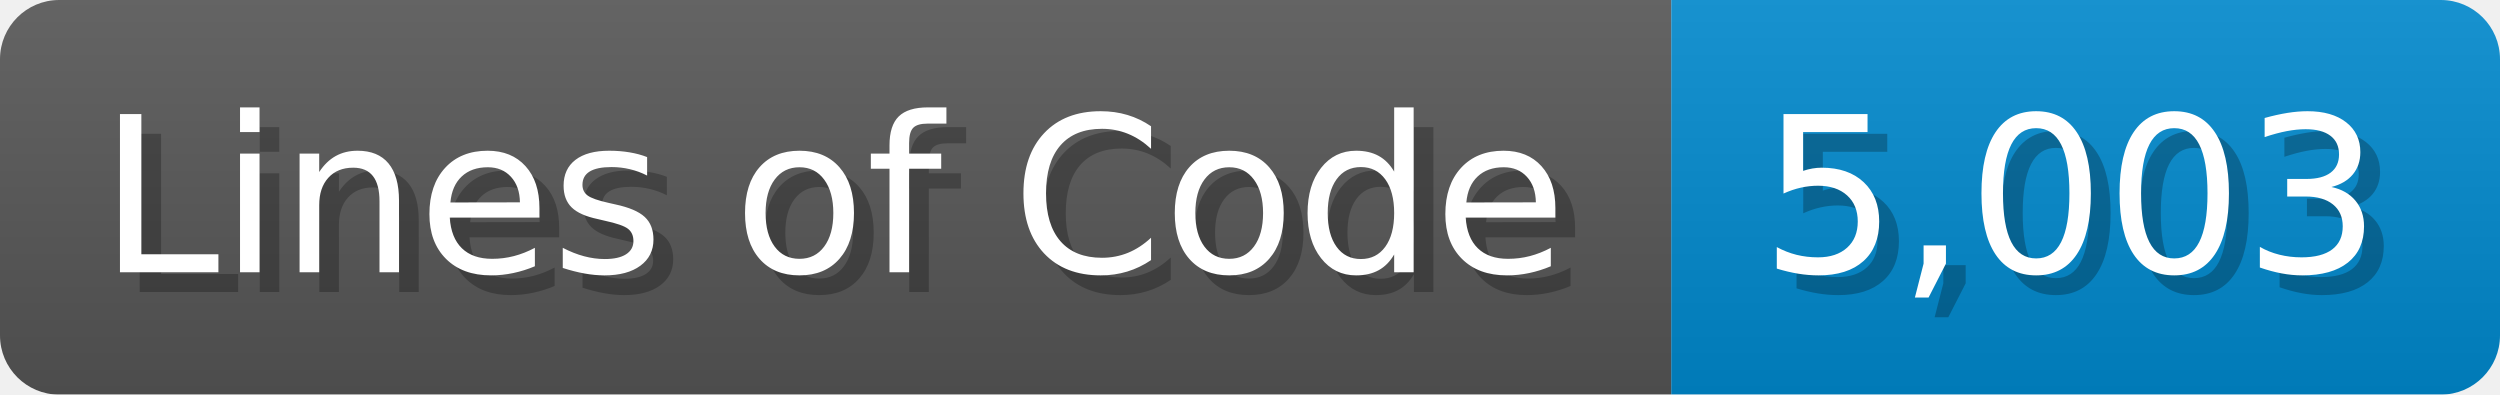
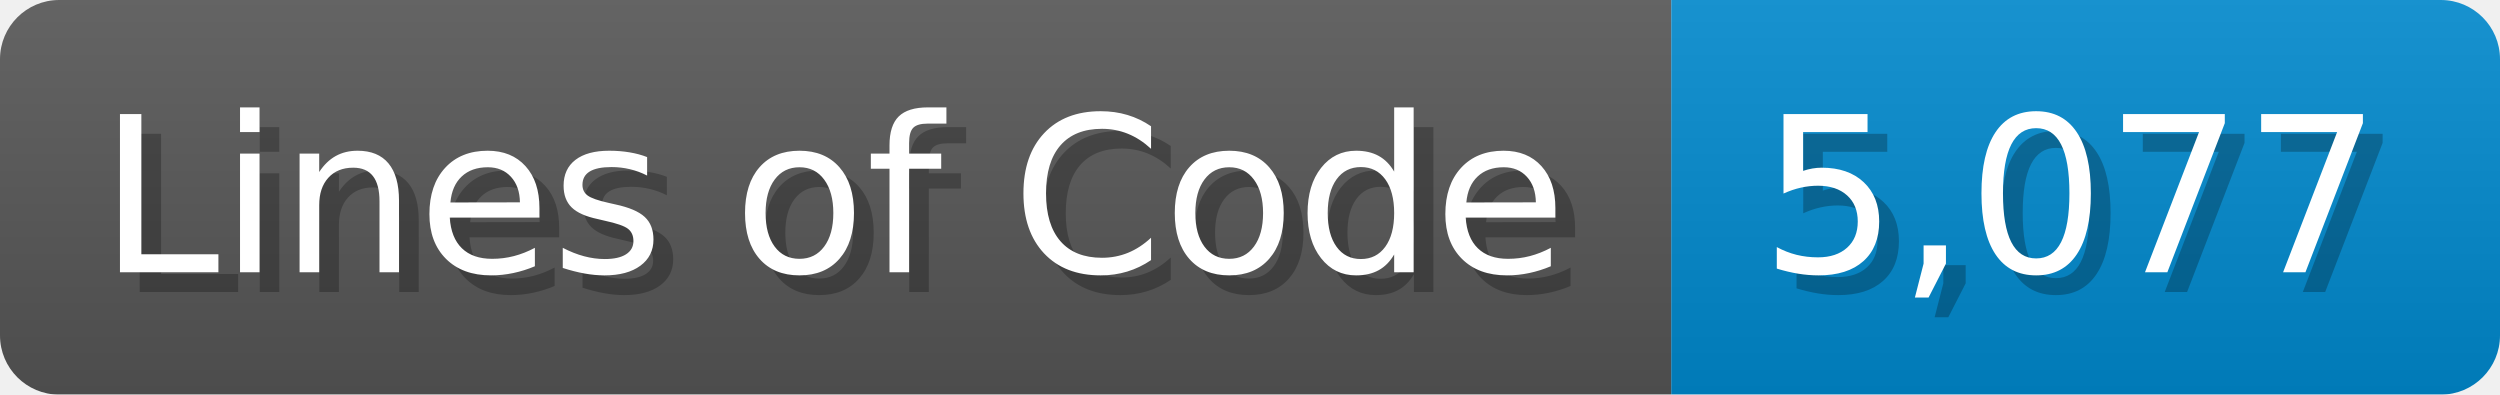
<svg xmlns="http://www.w3.org/2000/svg" width="126.7" height="20" viewBox="0 0 1267 200">
  <linearGradient id="a" x2="0" y2="100%">
    <stop offset="0" stop-opacity=".1" stop-color="#EEE" />
    <stop offset="1" stop-opacity=".1" />
  </linearGradient>
  <mask id="m">
    <rect width="1267" height="200" rx="30" fill="#FFF" />
  </mask>
  <g mask="url(#m)">
    <rect width="847" height="200" fill="#555" />
    <rect width="420" height="200" fill="#08C" x="847" />
    <rect width="1267" height="200" fill="url(#a)" />
  </g>
  <g fill="#fff" text-anchor="start" font-family="Verdana,DejaVu Sans,sans-serif" font-size="110">
    <text x="60" y="148" textLength="747" fill="#000" opacity="0.25">Lines of Code</text>
    <text x="50" y="138" textLength="747">Lines of Code</text>
-     <text x="902" y="148" textLength="320" fill="#000" opacity="0.25">5,003</text>
-     <text x="892" y="138" textLength="320">5,003</text>
+     <text x="902" y="148" textLength="320" fill="#000" opacity="0.25">5,077</text>
+     <text x="892" y="138" textLength="320">5,077</text>
  </g>
</svg>
